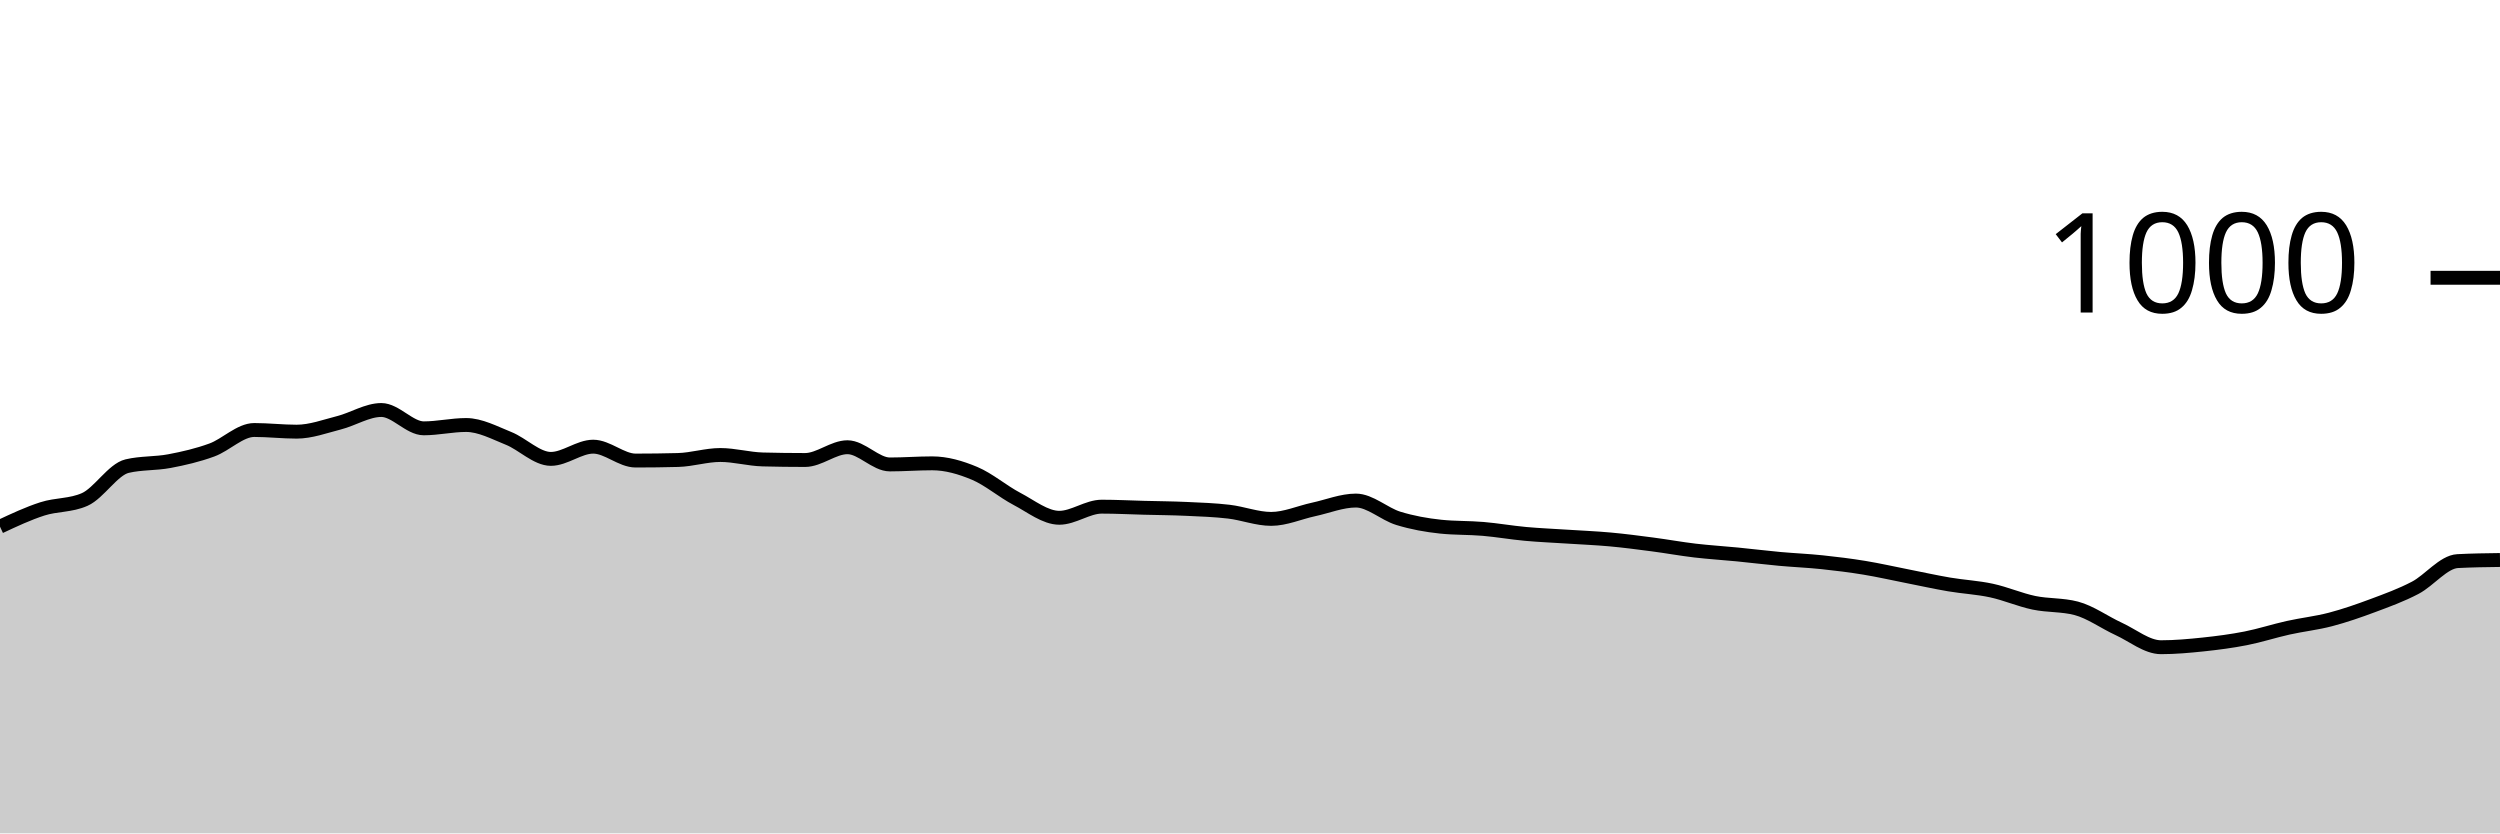
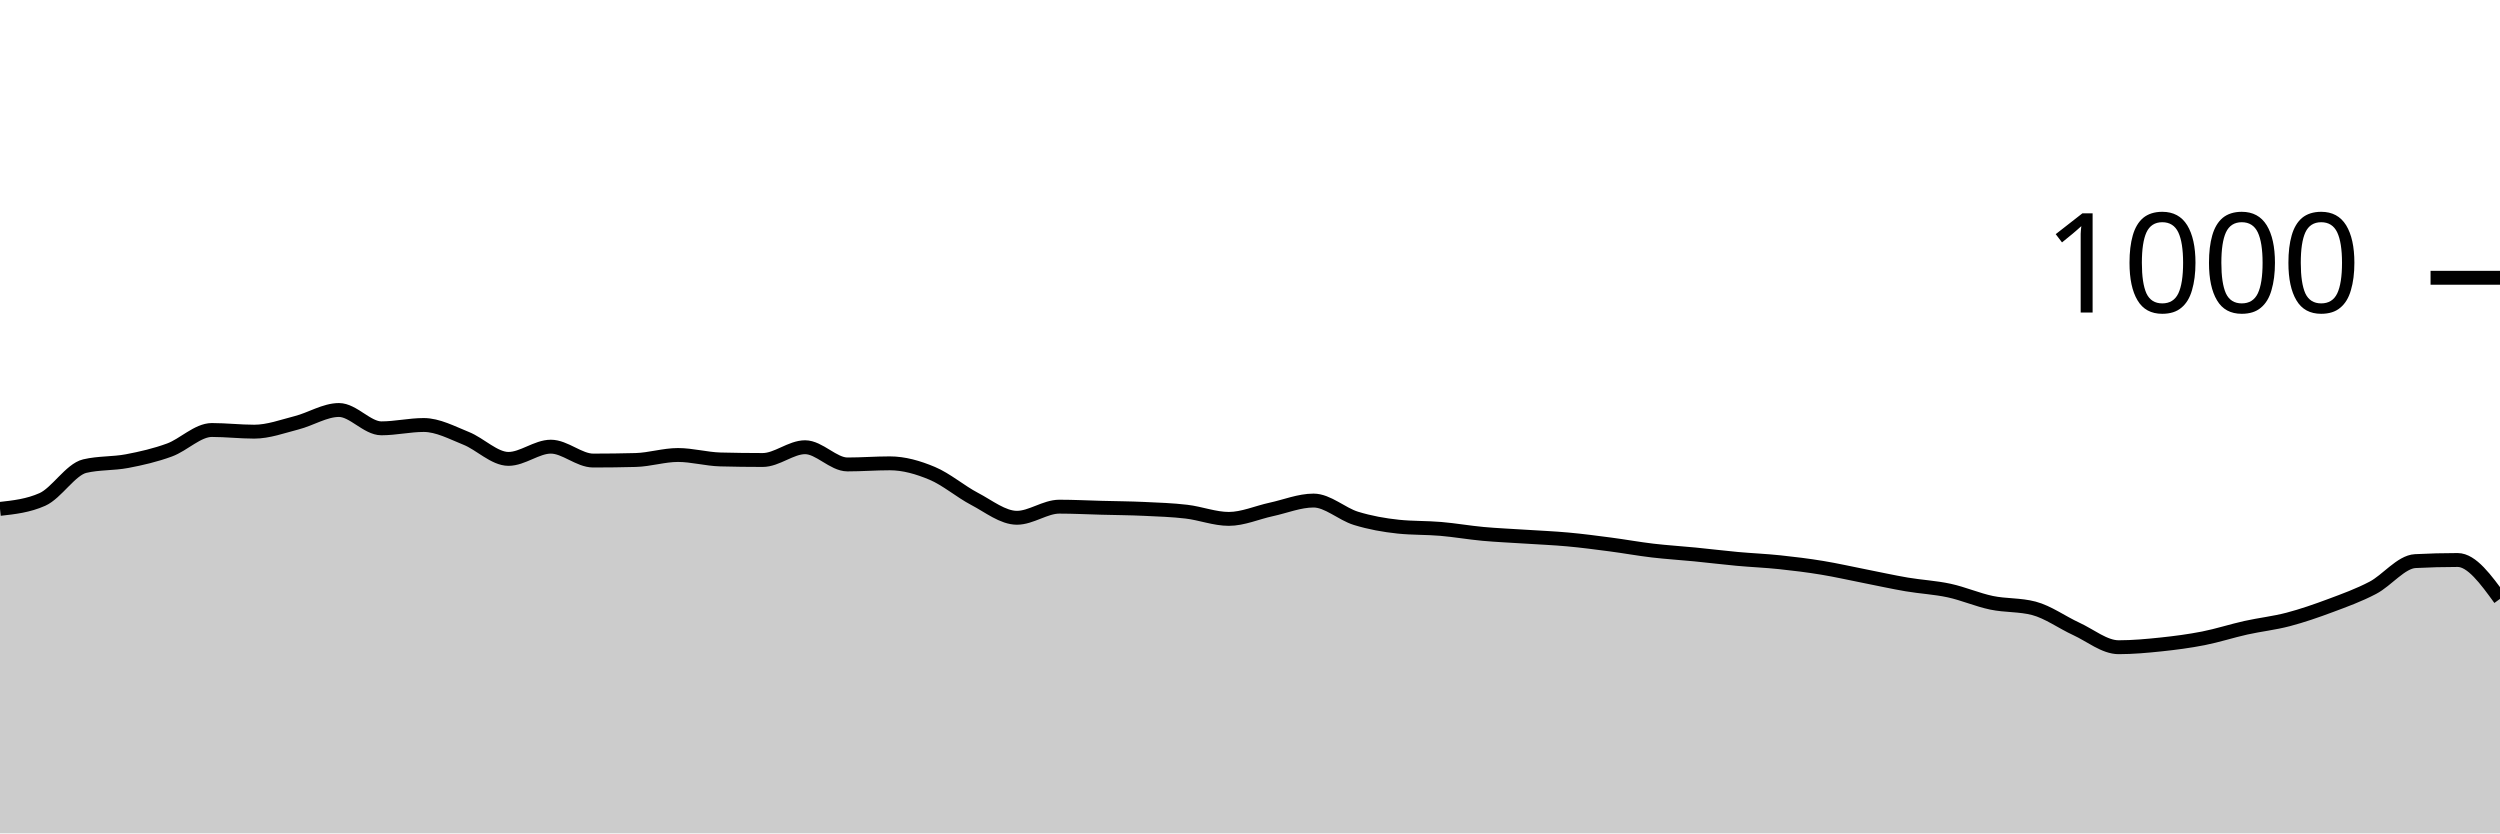
<svg xmlns="http://www.w3.org/2000/svg" viewBox="0 0 180 60">
  <g transform="translate(0,20)">
-     <path class="area" fill="rgba(0, 0, 0, 0.2)" d="M0,17.92C1.017,17.443,2.034,16.967,3.051,16.64C4.068,16.313,5.085,16.413,6.102,15.96C7.119,15.507,8.136,13.8,9.153,13.56C10.169,13.32,11.186,13.393,12.203,13.2C13.22,13.007,14.237,12.773,15.254,12.4C16.271,12.027,17.288,10.96,18.305,10.96C19.322,10.96,20.339,11.08,21.356,11.08C22.373,11.08,23.39,10.7,24.407,10.44C25.424,10.18,26.441,9.52,27.458,9.52C28.475,9.52,29.492,10.84,30.508,10.84C31.525,10.84,32.542,10.6,33.559,10.6C34.576,10.6,35.593,11.153,36.61,11.56C37.627,11.967,38.644,13.04,39.661,13.04C40.678,13.04,41.695,12.16,42.712,12.16C43.729,12.16,44.746,13.16,45.763,13.16C46.78,13.16,47.797,13.147,48.814,13.12C49.831,13.093,50.847,12.76,51.864,12.76C52.881,12.76,53.898,13.053,54.915,13.08C55.932,13.107,56.949,13.12,57.966,13.12C58.983,13.12,60,12.2,61.017,12.2C62.034,12.2,63.051,13.44,64.068,13.44C65.085,13.44,66.102,13.36,67.119,13.36C68.136,13.36,69.153,13.653,70.169,14.08C71.186,14.507,72.203,15.387,73.22,15.92C74.237,16.453,75.254,17.28,76.271,17.28C77.288,17.28,78.305,16.48,79.322,16.48C80.339,16.48,81.356,16.533,82.373,16.56C83.39,16.587,84.407,16.593,85.424,16.64C86.441,16.687,87.458,16.72,88.475,16.84C89.492,16.96,90.508,17.36,91.525,17.36C92.542,17.36,93.559,16.9,94.576,16.68C95.593,16.46,96.61,16.04,97.627,16.04C98.644,16.04,99.661,17.007,100.678,17.32C101.695,17.633,102.712,17.813,103.729,17.92C104.746,18.027,105.763,17.993,106.78,18.08C107.797,18.167,108.814,18.347,109.831,18.44C110.847,18.533,111.864,18.573,112.881,18.64C113.898,18.707,114.915,18.747,115.932,18.84C116.949,18.933,117.966,19.067,118.983,19.2C120,19.333,121.017,19.52,122.034,19.64C123.051,19.76,124.068,19.82,125.085,19.92C126.102,20.02,127.119,20.147,128.136,20.24C129.153,20.333,130.169,20.373,131.186,20.48C132.203,20.587,133.22,20.713,134.237,20.88C135.254,21.047,136.271,21.28,137.288,21.48C138.305,21.68,139.322,21.907,140.339,22.08C141.356,22.253,142.373,22.3,143.39,22.52C144.407,22.74,145.424,23.187,146.441,23.4C147.458,23.613,148.475,23.533,149.492,23.8C150.508,24.067,151.525,24.813,152.542,25.28C153.559,25.747,154.576,26.6,155.593,26.6C156.61,26.6,157.627,26.507,158.644,26.4C159.661,26.293,160.678,26.16,161.695,25.96C162.712,25.76,163.729,25.427,164.746,25.2C165.763,24.973,166.78,24.867,167.797,24.6C168.814,24.333,169.831,23.98,170.847,23.6C171.864,23.22,172.881,22.853,173.898,22.32C174.915,21.787,175.932,20.453,176.949,20.4C177.966,20.347,178.983,20.333,180,20.32L180,40C178.983,40,177.966,40,176.949,40C175.932,40,174.915,40,173.898,40C172.881,40,171.864,40,170.847,40C169.831,40,168.814,40,167.797,40C166.78,40,165.763,40,164.746,40C163.729,40,162.712,40,161.695,40C160.678,40,159.661,40,158.644,40C157.627,40,156.61,40,155.593,40C154.576,40,153.559,40,152.542,40C151.525,40,150.508,40,149.492,40C148.475,40,147.458,40,146.441,40C145.424,40,144.407,40,143.39,40C142.373,40,141.356,40,140.339,40C139.322,40,138.305,40,137.288,40C136.271,40,135.254,40,134.237,40C133.22,40,132.203,40,131.186,40C130.169,40,129.153,40,128.136,40C127.119,40,126.102,40,125.085,40C124.068,40,123.051,40,122.034,40C121.017,40,120,40,118.983,40C117.966,40,116.949,40,115.932,40C114.915,40,113.898,40,112.881,40C111.864,40,110.847,40,109.831,40C108.814,40,107.797,40,106.78,40C105.763,40,104.746,40,103.729,40C102.712,40,101.695,40,100.678,40C99.661,40,98.644,40,97.627,40C96.61,40,95.593,40,94.576,40C93.559,40,92.542,40,91.525,40C90.508,40,89.492,40,88.475,40C87.458,40,86.441,40,85.424,40C84.407,40,83.39,40,82.373,40C81.356,40,80.339,40,79.322,40C78.305,40,77.288,40,76.271,40C75.254,40,74.237,40,73.22,40C72.203,40,71.186,40,70.169,40C69.153,40,68.136,40,67.119,40C66.102,40,65.085,40,64.068,40C63.051,40,62.034,40,61.017,40C60,40,58.983,40,57.966,40C56.949,40,55.932,40,54.915,40C53.898,40,52.881,40,51.864,40C50.847,40,49.831,40,48.814,40C47.797,40,46.78,40,45.763,40C44.746,40,43.729,40,42.712,40C41.695,40,40.678,40,39.661,40C38.644,40,37.627,40,36.61,40C35.593,40,34.576,40,33.559,40C32.542,40,31.525,40,30.508,40C29.492,40,28.475,40,27.458,40C26.441,40,25.424,40,24.407,40C23.39,40,22.373,40,21.356,40C20.339,40,19.322,40,18.305,40C17.288,40,16.271,40,15.254,40C14.237,40,13.22,40,12.203,40C11.186,40,10.169,40,9.153,40C8.136,40,7.119,40,6.102,40C5.085,40,4.068,40,3.051,40C2.034,40,1.017,40,0,40Z" />
-     <path class="line" stroke="black" fill="none" d="M0,17.92C1.017,17.443,2.034,16.967,3.051,16.64C4.068,16.313,5.085,16.413,6.102,15.96C7.119,15.507,8.136,13.8,9.153,13.56C10.169,13.32,11.186,13.393,12.203,13.2C13.22,13.007,14.237,12.773,15.254,12.4C16.271,12.027,17.288,10.96,18.305,10.96C19.322,10.96,20.339,11.08,21.356,11.08C22.373,11.08,23.39,10.7,24.407,10.44C25.424,10.18,26.441,9.52,27.458,9.52C28.475,9.52,29.492,10.84,30.508,10.84C31.525,10.84,32.542,10.6,33.559,10.6C34.576,10.6,35.593,11.153,36.61,11.56C37.627,11.967,38.644,13.04,39.661,13.04C40.678,13.04,41.695,12.16,42.712,12.16C43.729,12.16,44.746,13.16,45.763,13.16C46.78,13.16,47.797,13.147,48.814,13.12C49.831,13.093,50.847,12.76,51.864,12.76C52.881,12.76,53.898,13.053,54.915,13.08C55.932,13.107,56.949,13.12,57.966,13.12C58.983,13.12,60,12.2,61.017,12.2C62.034,12.2,63.051,13.44,64.068,13.44C65.085,13.44,66.102,13.36,67.119,13.36C68.136,13.36,69.153,13.653,70.169,14.08C71.186,14.507,72.203,15.387,73.22,15.92C74.237,16.453,75.254,17.28,76.271,17.28C77.288,17.28,78.305,16.48,79.322,16.48C80.339,16.48,81.356,16.533,82.373,16.56C83.39,16.587,84.407,16.593,85.424,16.64C86.441,16.687,87.458,16.72,88.475,16.84C89.492,16.96,90.508,17.36,91.525,17.36C92.542,17.36,93.559,16.9,94.576,16.68C95.593,16.46,96.61,16.04,97.627,16.04C98.644,16.04,99.661,17.007,100.678,17.32C101.695,17.633,102.712,17.813,103.729,17.92C104.746,18.027,105.763,17.993,106.78,18.08C107.797,18.167,108.814,18.347,109.831,18.44C110.847,18.533,111.864,18.573,112.881,18.64C113.898,18.707,114.915,18.747,115.932,18.84C116.949,18.933,117.966,19.067,118.983,19.2C120,19.333,121.017,19.52,122.034,19.64C123.051,19.76,124.068,19.82,125.085,19.92C126.102,20.02,127.119,20.147,128.136,20.24C129.153,20.333,130.169,20.373,131.186,20.48C132.203,20.587,133.22,20.713,134.237,20.88C135.254,21.047,136.271,21.28,137.288,21.48C138.305,21.68,139.322,21.907,140.339,22.08C141.356,22.253,142.373,22.3,143.39,22.52C144.407,22.74,145.424,23.187,146.441,23.4C147.458,23.613,148.475,23.533,149.492,23.8C150.508,24.067,151.525,24.813,152.542,25.28C153.559,25.747,154.576,26.6,155.593,26.6C156.61,26.6,157.627,26.507,158.644,26.4C159.661,26.293,160.678,26.16,161.695,25.96C162.712,25.76,163.729,25.427,164.746,25.2C165.763,24.973,166.78,24.867,167.797,24.6C168.814,24.333,169.831,23.98,170.847,23.6C171.864,23.22,172.881,22.853,173.898,22.32C174.915,21.787,175.932,20.453,176.949,20.4C177.966,20.347,178.983,20.333,180,20.32" />
+     <path class="area" fill="rgba(0, 0, 0, 0.2)" d="M0,16.64C1.017,16.527,2.034,16.413,3.051,15.96C4.068,15.507,5.085,13.8,6.102,13.56C7.119,13.32,8.136,13.393,9.153,13.2C10.169,13.007,11.186,12.773,12.203,12.4C13.22,12.027,14.237,10.96,15.254,10.96C16.271,10.96,17.288,11.08,18.305,11.08C19.322,11.08,20.339,10.7,21.356,10.44C22.373,10.18,23.39,9.52,24.407,9.52C25.424,9.52,26.441,10.84,27.458,10.84C28.475,10.84,29.492,10.6,30.508,10.6C31.525,10.6,32.542,11.153,33.559,11.56C34.576,11.967,35.593,13.04,36.61,13.04C37.627,13.04,38.644,12.16,39.661,12.16C40.678,12.16,41.695,13.16,42.712,13.16C43.729,13.16,44.746,13.147,45.763,13.12C46.78,13.093,47.797,12.76,48.814,12.76C49.831,12.76,50.847,13.053,51.864,13.08C52.881,13.107,53.898,13.12,54.915,13.12C55.932,13.12,56.949,12.2,57.966,12.2C58.983,12.2,60,13.44,61.017,13.44C62.034,13.44,63.051,13.36,64.068,13.36C65.085,13.36,66.102,13.653,67.119,14.08C68.136,14.507,69.153,15.387,70.169,15.92C71.186,16.453,72.203,17.28,73.22,17.28C74.237,17.28,75.254,16.48,76.271,16.48C77.288,16.48,78.305,16.533,79.322,16.56C80.339,16.587,81.356,16.593,82.373,16.64C83.39,16.687,84.407,16.72,85.424,16.84C86.441,16.96,87.458,17.36,88.475,17.36C89.492,17.36,90.508,16.9,91.525,16.68C92.542,16.46,93.559,16.04,94.576,16.04C95.593,16.04,96.61,17.007,97.627,17.32C98.644,17.633,99.661,17.813,100.678,17.92C101.695,18.027,102.712,17.993,103.729,18.08C104.746,18.167,105.763,18.347,106.78,18.44C107.797,18.533,108.814,18.573,109.831,18.64C110.847,18.707,111.864,18.747,112.881,18.84C113.898,18.933,114.915,19.067,115.932,19.2C116.949,19.333,117.966,19.52,118.983,19.64C120,19.76,121.017,19.82,122.034,19.92C123.051,20.02,124.068,20.147,125.085,20.24C126.102,20.333,127.119,20.373,128.136,20.48C129.153,20.587,130.169,20.713,131.186,20.88C132.203,21.047,133.22,21.28,134.237,21.48C135.254,21.68,136.271,21.907,137.288,22.08C138.305,22.253,139.322,22.3,140.339,22.52C141.356,22.74,142.373,23.187,143.39,23.4C144.407,23.613,145.424,23.533,146.441,23.8C147.458,24.067,148.475,24.813,149.492,25.28C150.508,25.747,151.525,26.6,152.542,26.6C153.559,26.6,154.576,26.507,155.593,26.4C156.61,26.293,157.627,26.16,158.644,25.96C159.661,25.76,160.678,25.427,161.695,25.2C162.712,24.973,163.729,24.867,164.746,24.6C165.763,24.333,166.78,23.98,167.797,23.6C168.814,23.22,169.831,22.853,170.847,22.32C171.864,21.787,172.881,20.453,173.898,20.4C174.915,20.347,175.932,20.32,176.949,20.32C177.966,20.32,178.983,21.72,180,23.12L180,40C178.983,40,177.966,40,176.949,40C175.932,40,174.915,40,173.898,40C172.881,40,171.864,40,170.847,40C169.831,40,168.814,40,167.797,40C166.78,40,165.763,40,164.746,40C163.729,40,162.712,40,161.695,40C160.678,40,159.661,40,158.644,40C157.627,40,156.61,40,155.593,40C154.576,40,153.559,40,152.542,40C151.525,40,150.508,40,149.492,40C148.475,40,147.458,40,146.441,40C145.424,40,144.407,40,143.39,40C142.373,40,141.356,40,140.339,40C139.322,40,138.305,40,137.288,40C136.271,40,135.254,40,134.237,40C133.22,40,132.203,40,131.186,40C130.169,40,129.153,40,128.136,40C127.119,40,126.102,40,125.085,40C124.068,40,123.051,40,122.034,40C121.017,40,120,40,118.983,40C117.966,40,116.949,40,115.932,40C114.915,40,113.898,40,112.881,40C111.864,40,110.847,40,109.831,40C108.814,40,107.797,40,106.78,40C105.763,40,104.746,40,103.729,40C102.712,40,101.695,40,100.678,40C99.661,40,98.644,40,97.627,40C96.61,40,95.593,40,94.576,40C93.559,40,92.542,40,91.525,40C90.508,40,89.492,40,88.475,40C87.458,40,86.441,40,85.424,40C84.407,40,83.39,40,82.373,40C81.356,40,80.339,40,79.322,40C78.305,40,77.288,40,76.271,40C75.254,40,74.237,40,73.22,40C72.203,40,71.186,40,70.169,40C69.153,40,68.136,40,67.119,40C66.102,40,65.085,40,64.068,40C63.051,40,62.034,40,61.017,40C60,40,58.983,40,57.966,40C56.949,40,55.932,40,54.915,40C53.898,40,52.881,40,51.864,40C50.847,40,49.831,40,48.814,40C47.797,40,46.78,40,45.763,40C44.746,40,43.729,40,42.712,40C41.695,40,40.678,40,39.661,40C38.644,40,37.627,40,36.61,40C35.593,40,34.576,40,33.559,40C32.542,40,31.525,40,30.508,40C29.492,40,28.475,40,27.458,40C26.441,40,25.424,40,24.407,40C23.39,40,22.373,40,21.356,40C20.339,40,19.322,40,18.305,40C17.288,40,16.271,40,15.254,40C14.237,40,13.22,40,12.203,40C11.186,40,10.169,40,9.153,40C8.136,40,7.119,40,6.102,40C5.085,40,4.068,40,3.051,40C2.034,40,1.017,40,0,40Z" />
+     <path class="line" stroke="black" fill="none" d="M0,16.64C1.017,16.527,2.034,16.413,3.051,15.96C4.068,15.507,5.085,13.8,6.102,13.56C7.119,13.32,8.136,13.393,9.153,13.2C10.169,13.007,11.186,12.773,12.203,12.4C13.22,12.027,14.237,10.96,15.254,10.96C16.271,10.96,17.288,11.08,18.305,11.08C19.322,11.08,20.339,10.7,21.356,10.44C22.373,10.18,23.39,9.52,24.407,9.52C25.424,9.52,26.441,10.84,27.458,10.84C28.475,10.84,29.492,10.6,30.508,10.6C31.525,10.6,32.542,11.153,33.559,11.56C34.576,11.967,35.593,13.04,36.61,13.04C37.627,13.04,38.644,12.16,39.661,12.16C40.678,12.16,41.695,13.16,42.712,13.16C43.729,13.16,44.746,13.147,45.763,13.12C46.78,13.093,47.797,12.76,48.814,12.76C49.831,12.76,50.847,13.053,51.864,13.08C52.881,13.107,53.898,13.12,54.915,13.12C55.932,13.12,56.949,12.2,57.966,12.2C58.983,12.2,60,13.44,61.017,13.44C62.034,13.44,63.051,13.36,64.068,13.36C65.085,13.36,66.102,13.653,67.119,14.08C68.136,14.507,69.153,15.387,70.169,15.92C71.186,16.453,72.203,17.28,73.22,17.28C74.237,17.28,75.254,16.48,76.271,16.48C77.288,16.48,78.305,16.533,79.322,16.56C80.339,16.587,81.356,16.593,82.373,16.64C83.39,16.687,84.407,16.72,85.424,16.84C86.441,16.96,87.458,17.36,88.475,17.36C89.492,17.36,90.508,16.9,91.525,16.68C92.542,16.46,93.559,16.04,94.576,16.04C95.593,16.04,96.61,17.007,97.627,17.32C98.644,17.633,99.661,17.813,100.678,17.92C101.695,18.027,102.712,17.993,103.729,18.08C104.746,18.167,105.763,18.347,106.78,18.44C107.797,18.533,108.814,18.573,109.831,18.64C110.847,18.707,111.864,18.747,112.881,18.84C113.898,18.933,114.915,19.067,115.932,19.2C116.949,19.333,117.966,19.52,118.983,19.64C120,19.76,121.017,19.82,122.034,19.92C123.051,20.02,124.068,20.147,125.085,20.24C126.102,20.333,127.119,20.373,128.136,20.48C129.153,20.587,130.169,20.713,131.186,20.88C132.203,21.047,133.22,21.28,134.237,21.48C135.254,21.68,136.271,21.907,137.288,22.08C138.305,22.253,139.322,22.3,140.339,22.52C141.356,22.74,142.373,23.187,143.39,23.4C144.407,23.613,145.424,23.533,146.441,23.8C147.458,24.067,148.475,24.813,149.492,25.28C150.508,25.747,151.525,26.6,152.542,26.6C153.559,26.6,154.576,26.507,155.593,26.4C156.61,26.293,157.627,26.16,158.644,25.96C159.661,25.76,160.678,25.427,161.695,25.2C162.712,24.973,163.729,24.867,164.746,24.6C165.763,24.333,166.78,23.98,167.797,23.6C168.814,23.22,169.831,22.853,170.847,22.32C171.864,21.787,172.881,20.453,173.898,20.4C174.915,20.347,175.932,20.32,176.949,20.32C177.966,20.32,178.983,21.72,180,23.12" />
    <path class="axis-ceiling" stroke-width="1" stroke="black" fill="none" d="M175,0L180,0" />
    <text class="axis-ceiling-label" font-family="sans-serif" text-anchor="end" font-size="10px" x="170" y="2.5">1000</text>
  </g>
</svg>
